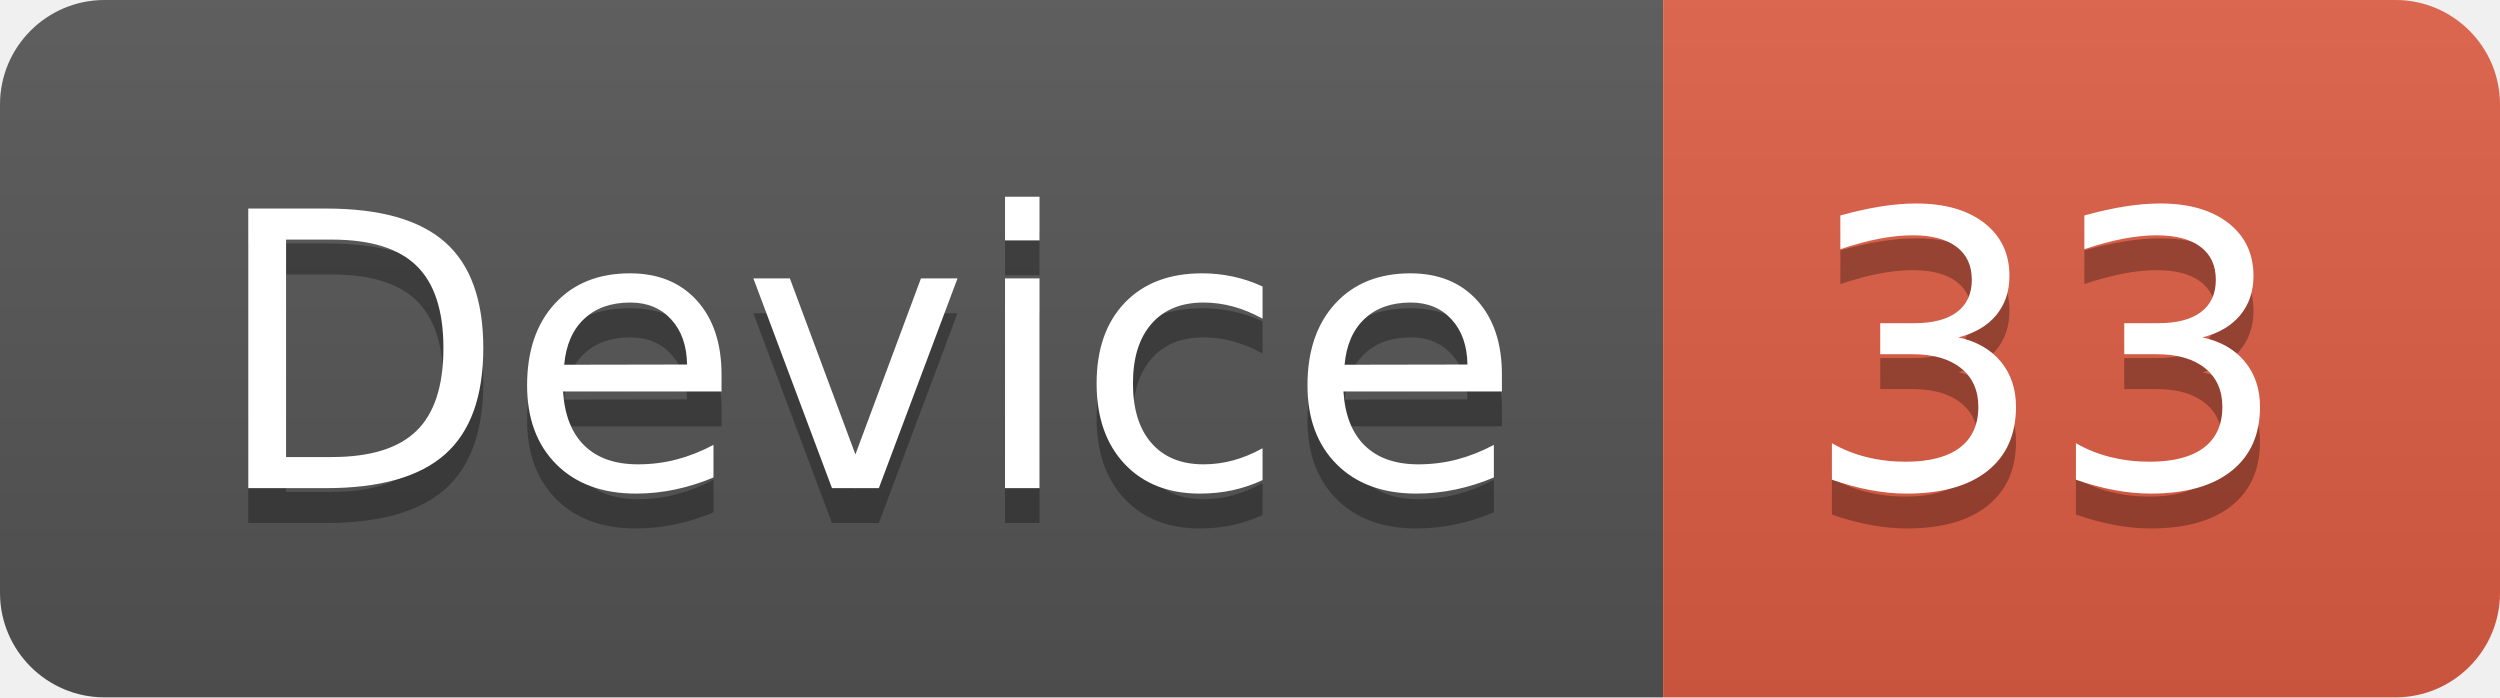
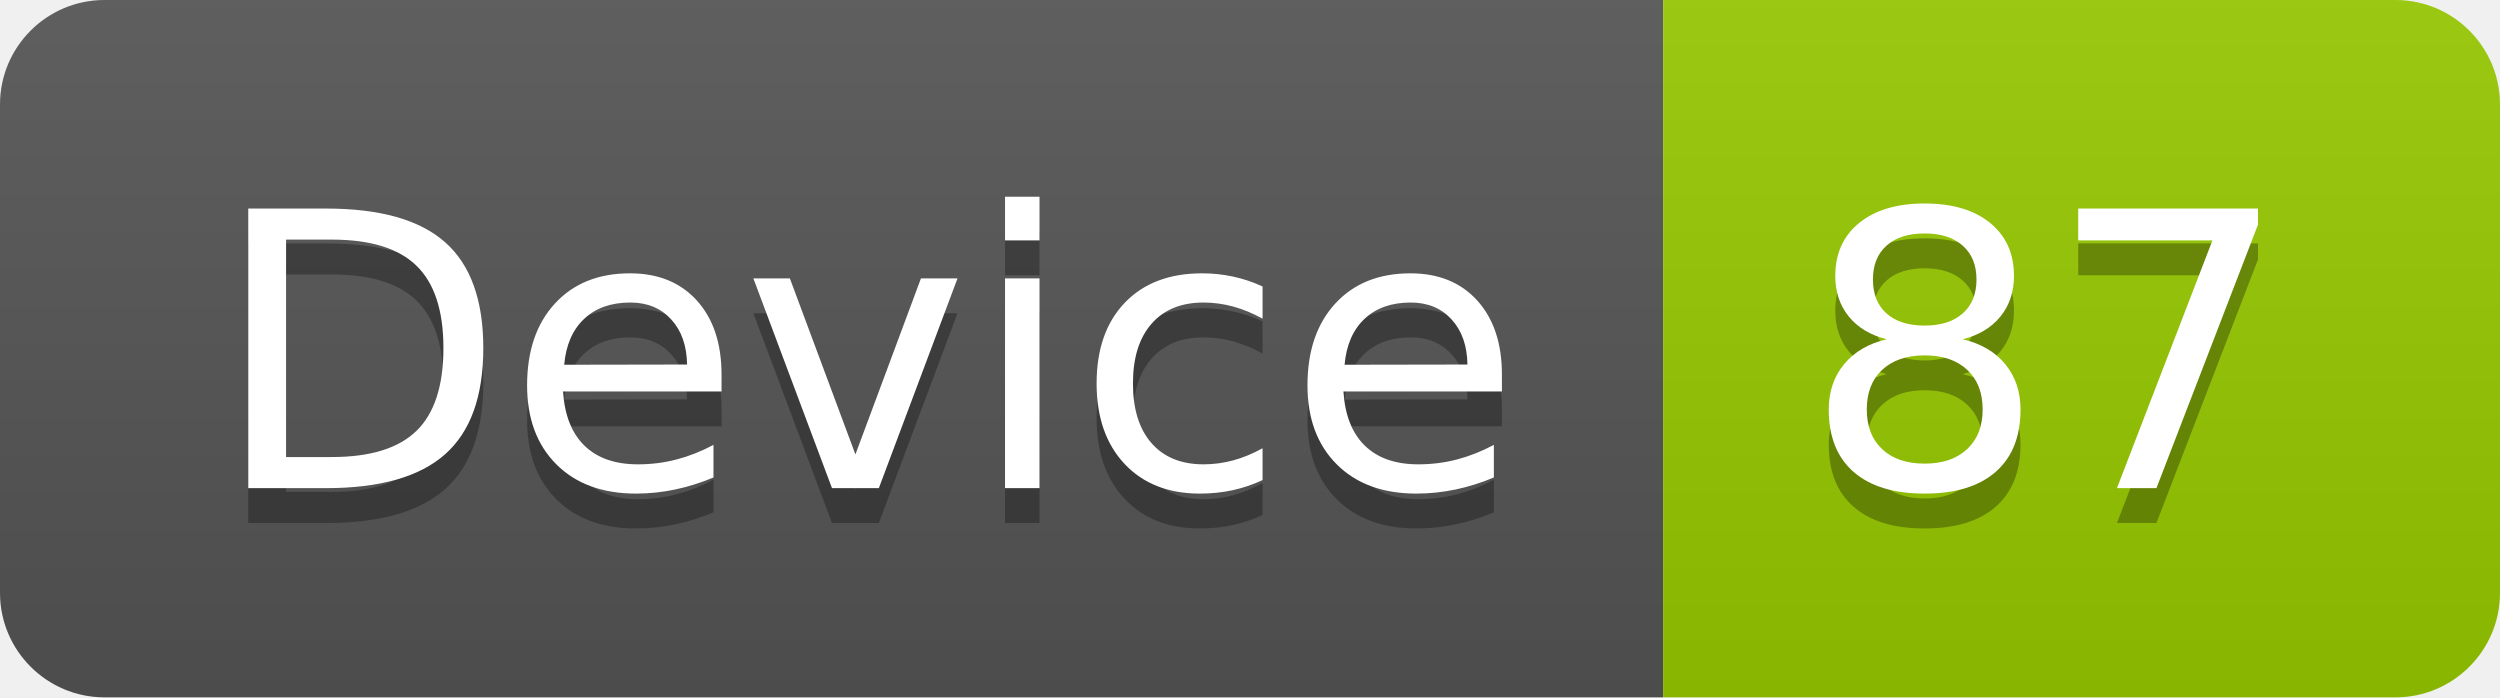
<svg xmlns="http://www.w3.org/2000/svg" width="71.7" height="20">
  <linearGradient id="smooth" x2="0" y2="100%">
    <stop offset="0" stop-color="#bbb" stop-opacity=".1" />
    <stop offset="1" stop-opacity=".1" />
  </linearGradient>
  <clipPath id="round">
    <rect width="71.7" height="20" rx="3" fill="#fff" />
  </clipPath>
  <g clip-path="url(#round)">
    <rect width="47.7" height="20" fill="#555" />
-     <rect x="47.7" width="24.0" height="20" fill="#e05d44" />
+     <rect x="47.7" width="24.0" height="20" fill="#97CA00" />
    <rect width="71.7" height="20" fill="url(#smooth)" />
  </g>
  <g fill="#fff" text-anchor="middle" font-family="DejaVu Sans,Verdana,Geneva,sans-serif" font-size="110">
    <text x="248.5" y="150" fill="#010101" fill-opacity=".3" transform="scale(0.1)" textLength="377.0" lengthAdjust="spacing">Device</text>
    <text x="248.5" y="140" transform="scale(0.1)" textLength="377.0" lengthAdjust="spacing">Device</text>
-     <text x="587.0" y="150" fill="#010101" fill-opacity=".3" transform="scale(0.1)" textLength="140.0" lengthAdjust="spacing">33</text>
-     <text x="587.0" y="140" transform="scale(0.1)" textLength="140.0" lengthAdjust="spacing">33</text>
+     <text x="587.0" y="150" fill="#010101" fill-opacity=".3" transform="scale(0.1)" textLength="140.0" lengthAdjust="spacing">87</text>
+     <text x="587.0" y="140" transform="scale(0.1)" textLength="140.0" lengthAdjust="spacing">87</text>
  </g>
</svg>
